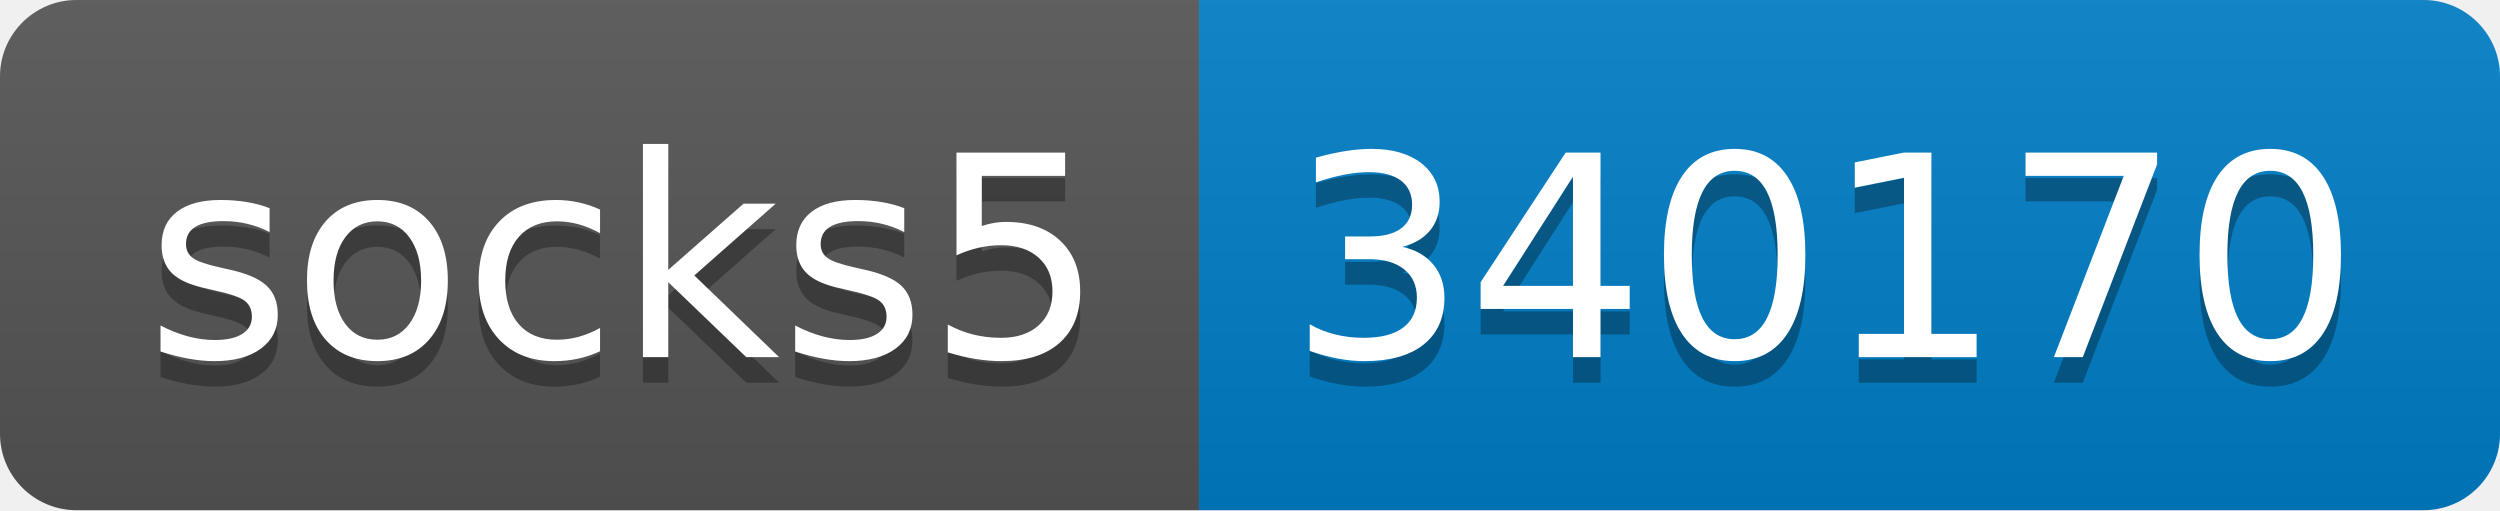
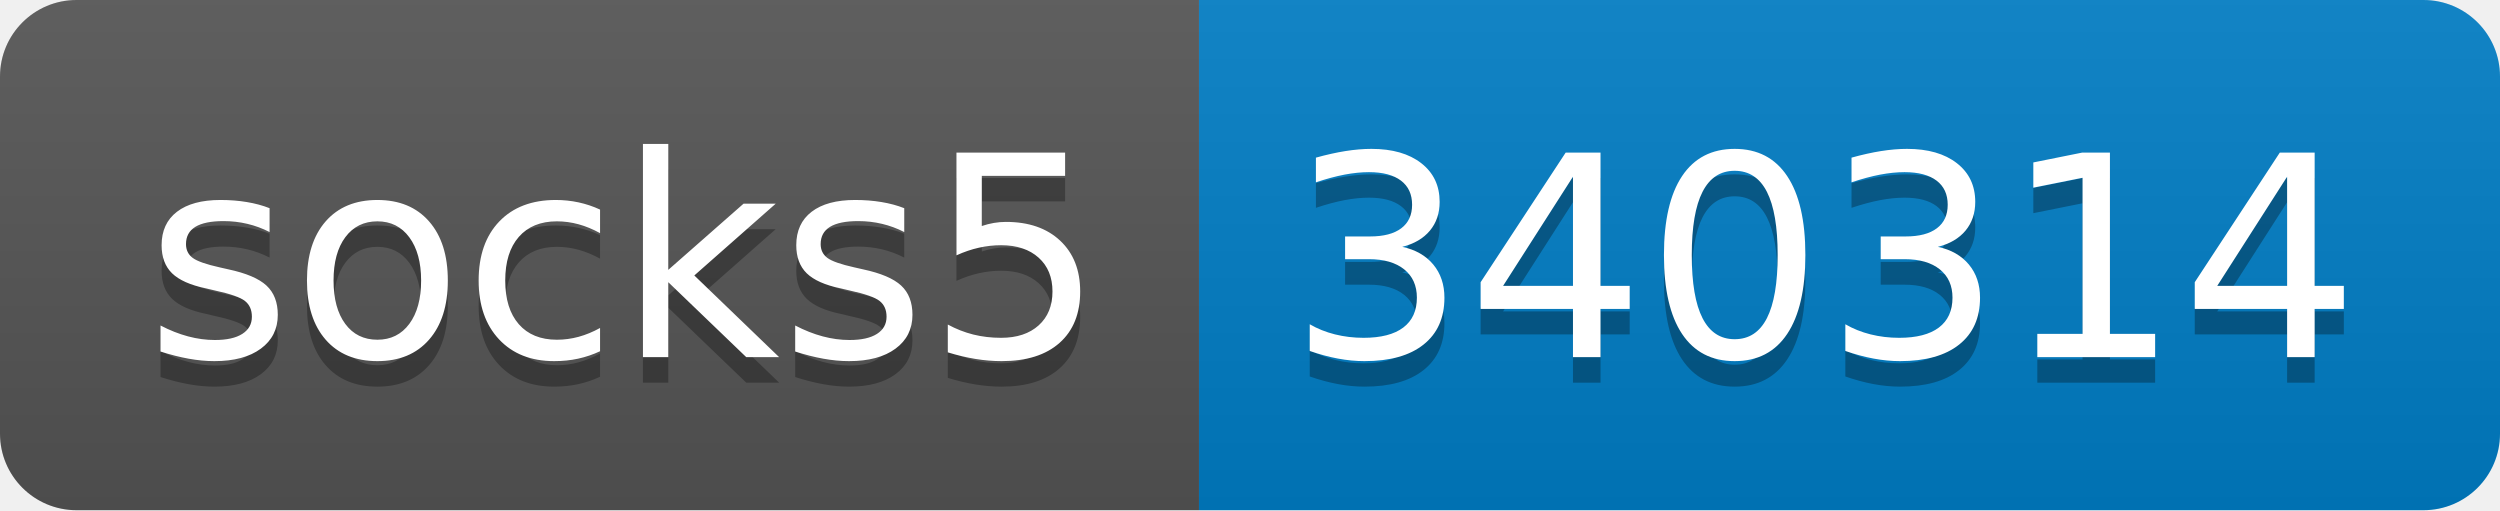
- <svg xmlns="http://www.w3.org/2000/svg" width="98" height="20" role="img" aria-label="socks5: 340170">
+ <svg xmlns="http://www.w3.org/2000/svg" width="98" height="20" role="img" aria-label="socks5: 340314">
  <linearGradient id="s" x2="0" y2="100%">
    <stop offset="0" stop-color="#bbb" stop-opacity=".1" />
    <stop offset="1" stop-opacity=".1" />
  </linearGradient>
  <clipPath id="r">
    <rect width="98" height="20" rx="3" fill="#fff" />
  </clipPath>
  <g clip-path="url(#r)">
    <rect width="47" height="20" fill="#555" />
    <rect x="47" width="51" height="20" fill="#007ec6" />
    <rect width="98" height="20" fill="url(#s)" />
  </g>
  <g fill="#fff" text-anchor="middle" font-family="Verdana,Geneva,DejaVu Sans,sans-serif" text-rendering="geometricPrecision" font-size="110">
    <text aria-hidden="true" x="245" y="150" fill="#010101" fill-opacity=".3" transform="scale(.1)" textLength="370">socks5</text>
    <text x="245" y="140" transform="scale(.1)" fill="#fff" textLength="370">socks5</text>
-     <text aria-hidden="true" x="715" y="150" fill="#010101" fill-opacity=".3" transform="scale(.1)" textLength="410">340170</text>
-     <text x="715" y="140" transform="scale(.1)" fill="#fff" textLength="410">340170</text>
+     <text aria-hidden="true" x="715" y="150" fill="#010101" fill-opacity=".3" transform="scale(.1)" textLength="410">340314</text>
+     <text x="715" y="140" transform="scale(.1)" fill="#fff" textLength="410">340314</text>
  </g>
</svg>
